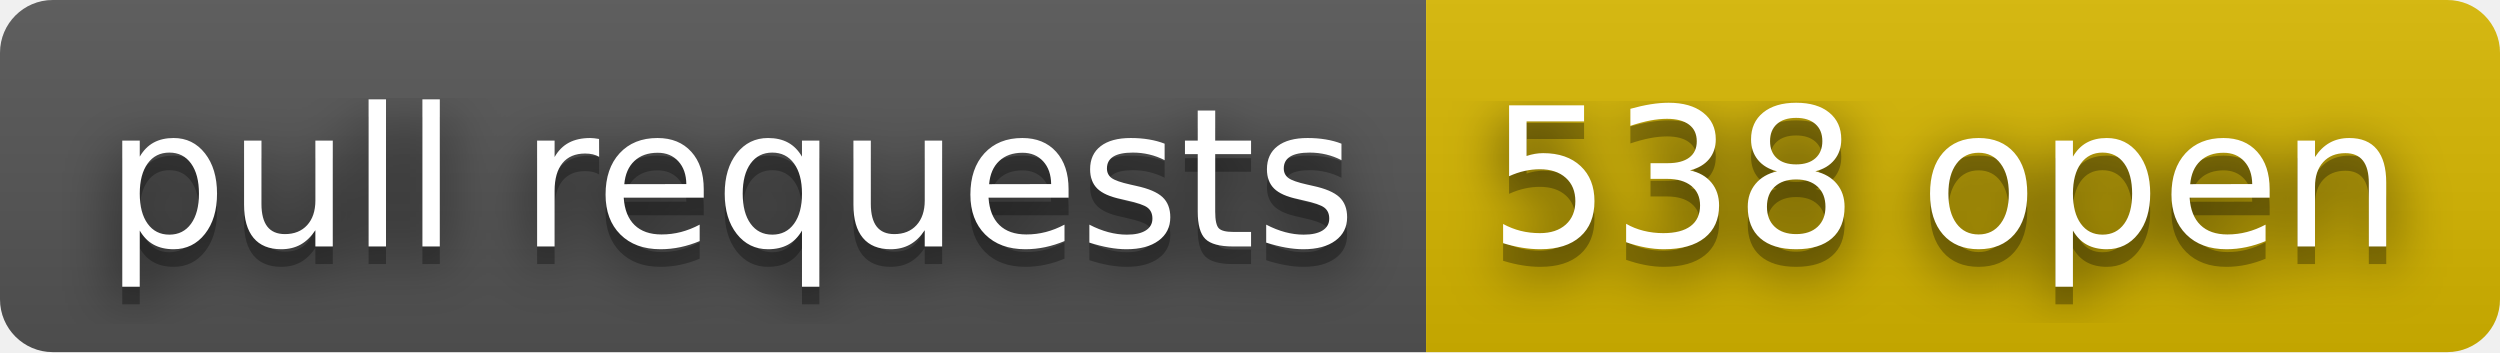
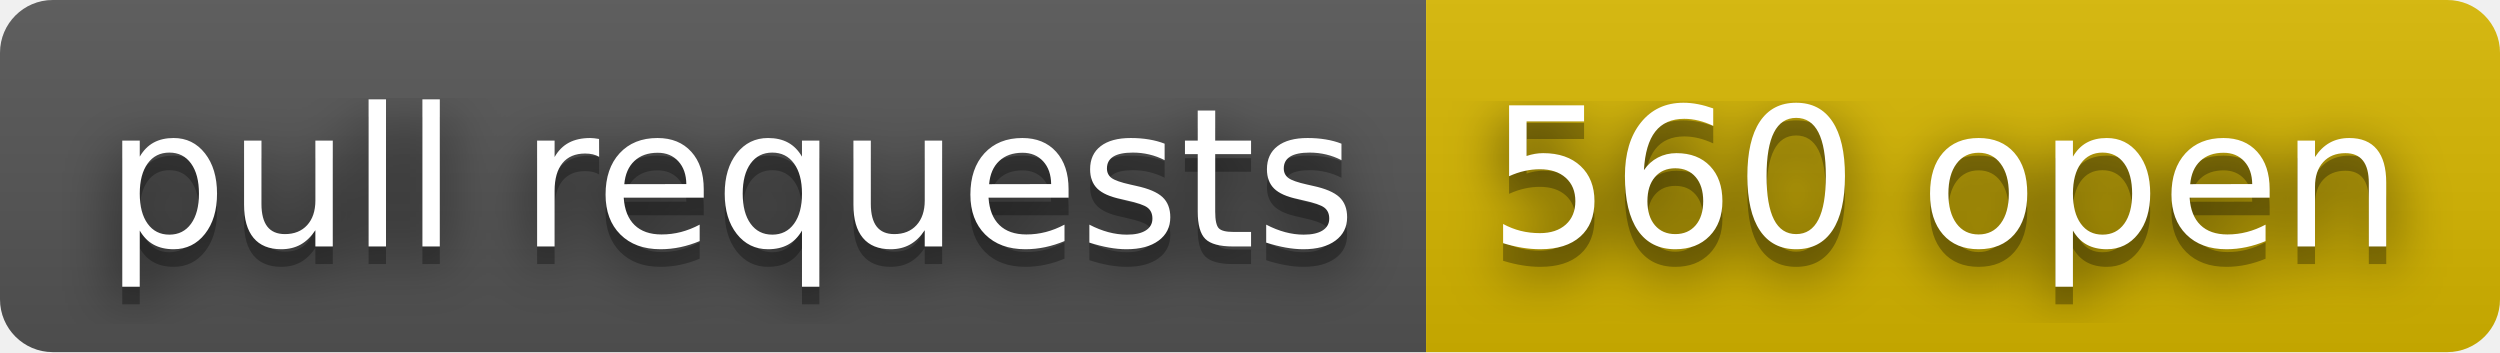
- <svg xmlns="http://www.w3.org/2000/svg" width="142" height="20" role="img" aria-label="pull requests: 538 open">
+ <svg xmlns="http://www.w3.org/2000/svg" width="142" height="20" role="img" aria-label="pull requests: 560 open">
  <filter id="blur">
    <feGaussianBlur stdDeviation="16" />
  </filter>
  <linearGradient id="s" x2="0" y2="100%">
    <stop offset="0" stop-color="#bbb" stop-opacity=".1" />
    <stop offset="1" stop-opacity=".1" />
  </linearGradient>
  <clipPath id="r">
    <rect width="142" height="20" rx="3" />
  </clipPath>
  <g clip-path="url(#r)">
    <rect width="81" height="20" fill="#555" />
    <rect x="81" width="61" height="20" fill="#d8b800" />
    <rect width="142" height="20" fill="url(#s)" />
  </g>
  <g fill="#fff" text-anchor="middle" font-family="Verdana,Geneva,DejaVu Sans,sans-serif" text-rendering="geometricPrecision" font-size="110">
    <g transform="scale(.1)">
      <g aria-hidden="true" fill="#010101">
        <text x="415" y="150" fill-opacity=".8" filter="url(#blur)" textLength="710">pull requests</text>
        <text x="415" y="150" fill-opacity=".3" textLength="710">pull requests</text>
      </g>
      <text x="415" y="140" textLength="710">pull requests</text>
    </g>
    <g transform="scale(.1)">
      <g aria-hidden="true" fill="#010101">
-         <text x="1105" y="150" fill-opacity=".8" filter="url(#blur)" textLength="510">538 open</text>
-         <text x="1105" y="150" fill-opacity=".3" textLength="510">538 open</text>
+         <text x="1105" y="150" fill-opacity=".8" filter="url(#blur)" textLength="510">560 open</text>
+         <text x="1105" y="150" fill-opacity=".3" textLength="510">560 open</text>
      </g>
-       <text x="1105" y="140" textLength="510">538 open</text>
+       <text x="1105" y="140" textLength="510">560 open</text>
    </g>
  </g>
</svg>
